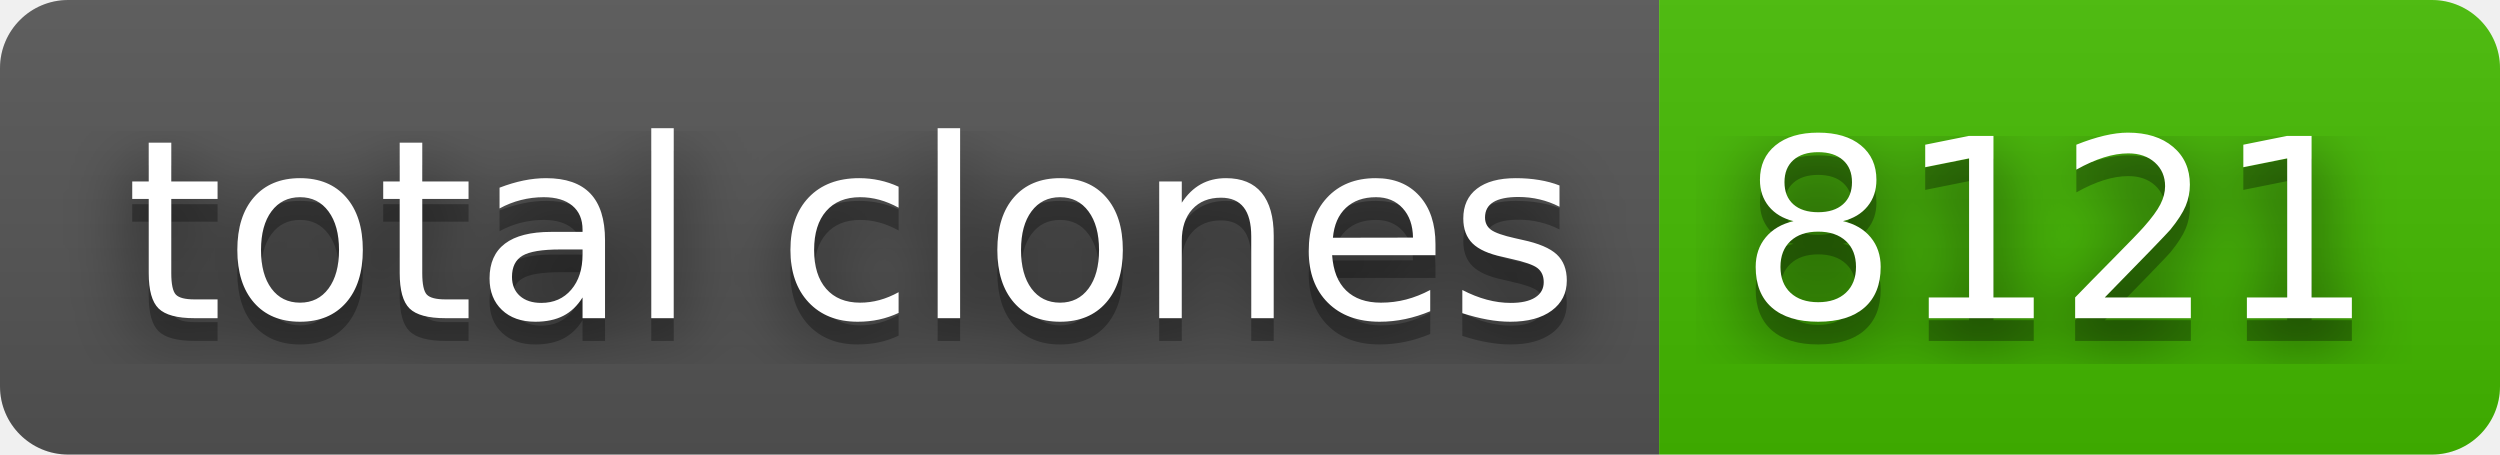
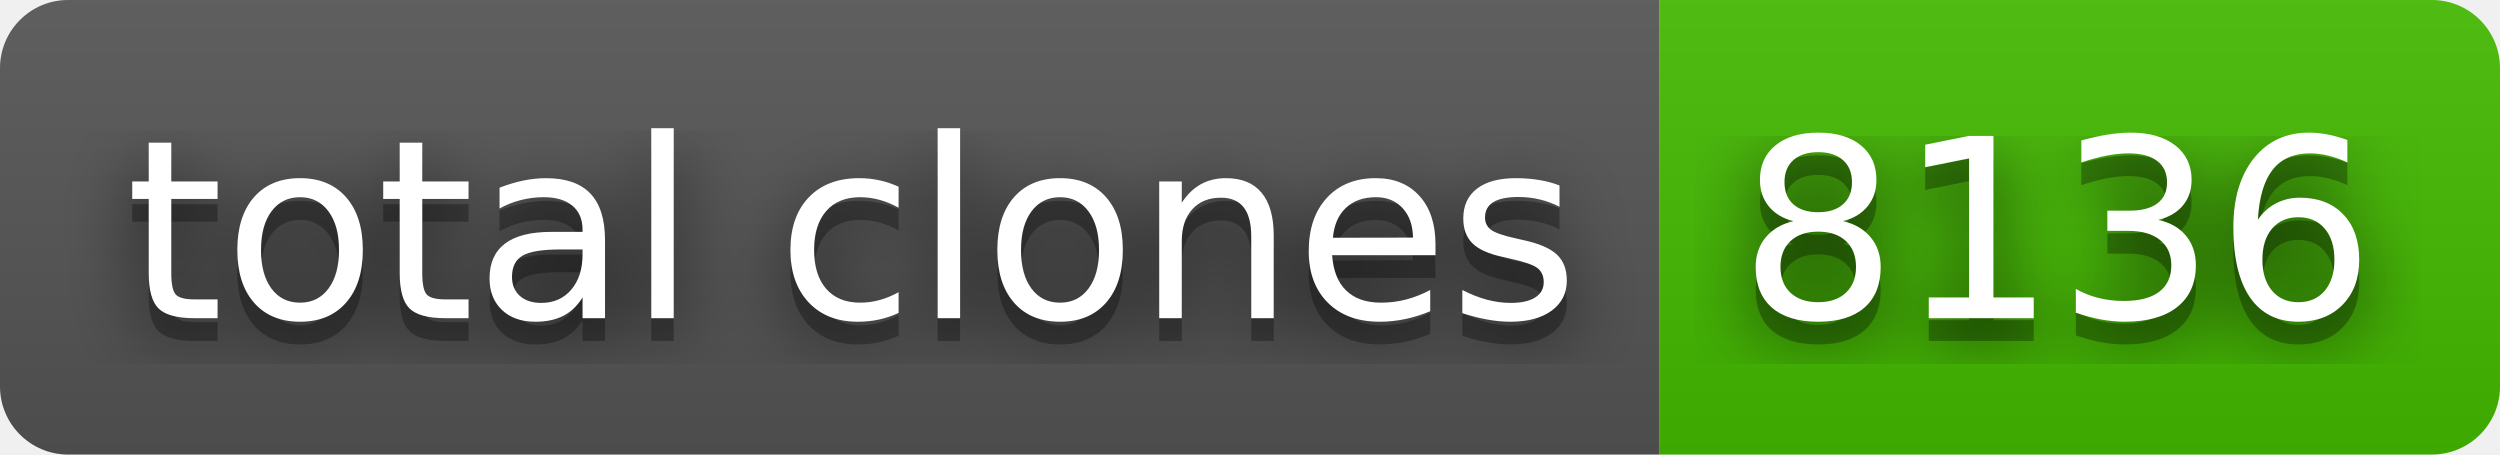
- <svg xmlns="http://www.w3.org/2000/svg" width="110" height="20" role="img" aria-label="total clones: 8121">
+ <svg xmlns="http://www.w3.org/2000/svg" width="110" height="20" role="img" aria-label="total clones: 8136">
  <filter id="blur">
    <feGaussianBlur stdDeviation="16" />
  </filter>
  <linearGradient id="s" x2="0" y2="100%">
    <stop offset="0" stop-color="#bbb" stop-opacity=".1" />
    <stop offset="1" stop-opacity=".1" />
  </linearGradient>
  <clipPath id="r">
    <rect width="110" height="20" rx="3" />
  </clipPath>
  <g clip-path="url(#r)">
    <rect width="73" height="20" fill="#555" />
    <rect x="73" width="37" height="20" fill="#4b0" />
    <rect width="110" height="20" fill="url(#s)" />
  </g>
  <g fill="#fff" text-anchor="middle" font-family="Verdana,Geneva,DejaVu Sans,sans-serif" text-rendering="geometricPrecision" font-size="110">
    <g transform="scale(.1)">
      <g aria-hidden="true" fill="#010101">
        <text x="375" y="150" fill-opacity=".8" filter="url(#blur)" textLength="630">total clones</text>
        <text x="375" y="150" fill-opacity=".3" textLength="630">total clones</text>
      </g>
      <text x="375" y="140" textLength="630">total clones</text>
    </g>
    <g transform="scale(.1)">
      <g aria-hidden="true" fill="#010101">
-         <text x="905" y="150" fill-opacity=".8" filter="url(#blur)" textLength="270">8121</text>
-         <text x="905" y="150" fill-opacity=".3" textLength="270">8121</text>
+         <text x="905" y="150" fill-opacity=".8" filter="url(#blur)" textLength="270">8136</text>
+         <text x="905" y="150" fill-opacity=".3" textLength="270">8136</text>
      </g>
-       <text x="905" y="140" textLength="270">8121</text>
+       <text x="905" y="140" textLength="270">8136</text>
    </g>
  </g>
</svg>
